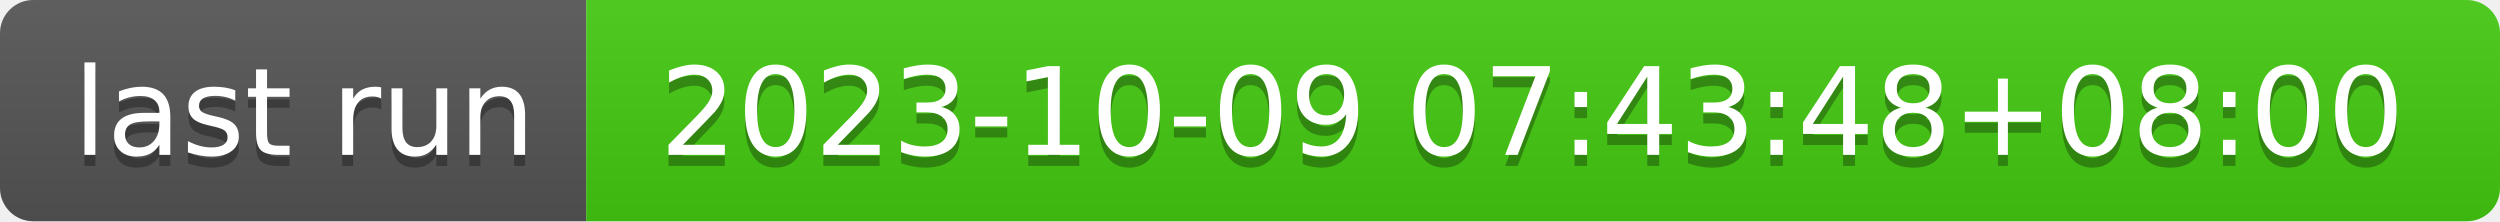
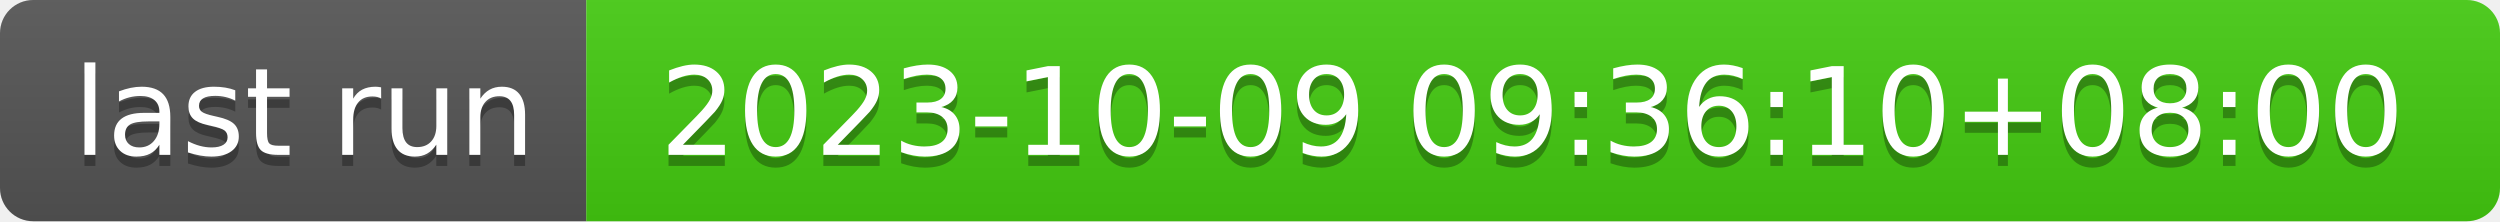
- <svg xmlns="http://www.w3.org/2000/svg" width="226" height="20" role="img" aria-label="last run: 2023-10-09 07:43:48+08:00">
+ <svg xmlns="http://www.w3.org/2000/svg" width="226" height="20" role="img" aria-label="last run: 2023-10-09 09:36:10+08:00">
  <linearGradient id="s" x2="0" y2="100%">
    <stop offset="0" stop-color="#bbb" stop-opacity=".1" />
    <stop offset="1" stop-opacity=".1" />
  </linearGradient>
  <clipPath id="r">
    <rect width="226" height="20" rx="3" fill="#fff" />
  </clipPath>
  <g clip-path="url(#r)">
    <rect width="53" height="20" fill="#555" />
    <rect x="53" width="173" height="20" fill="#4c1" />
    <rect width="226" height="20" fill="url(#s)" />
  </g>
  <g fill="#fff" text-anchor="middle" font-family="Verdana,Geneva,DejaVu Sans,sans-serif" text-rendering="geometricPrecision" font-size="110">
    <text aria-hidden="true" x="275" y="150" fill="#010101" fill-opacity=".3" transform="scale(.1)" textLength="430">last run</text>
    <text x="275" y="140" transform="scale(.1)" fill="#fff" textLength="430">last run</text>
-     <text aria-hidden="true" x="1385" y="150" fill="#010101" fill-opacity=".3" transform="scale(.1)" textLength="1630">2023-10-09 07:43:48+08:00</text>
-     <text x="1385" y="140" transform="scale(.1)" fill="#fff" textLength="1630">2023-10-09 07:43:48+08:00</text>
+     <text aria-hidden="true" x="1385" y="150" fill="#010101" fill-opacity=".3" transform="scale(.1)" textLength="1630">2023-10-09 09:36:10+08:00</text>
+     <text x="1385" y="140" transform="scale(.1)" fill="#fff" textLength="1630">2023-10-09 09:36:10+08:00</text>
  </g>
</svg>
